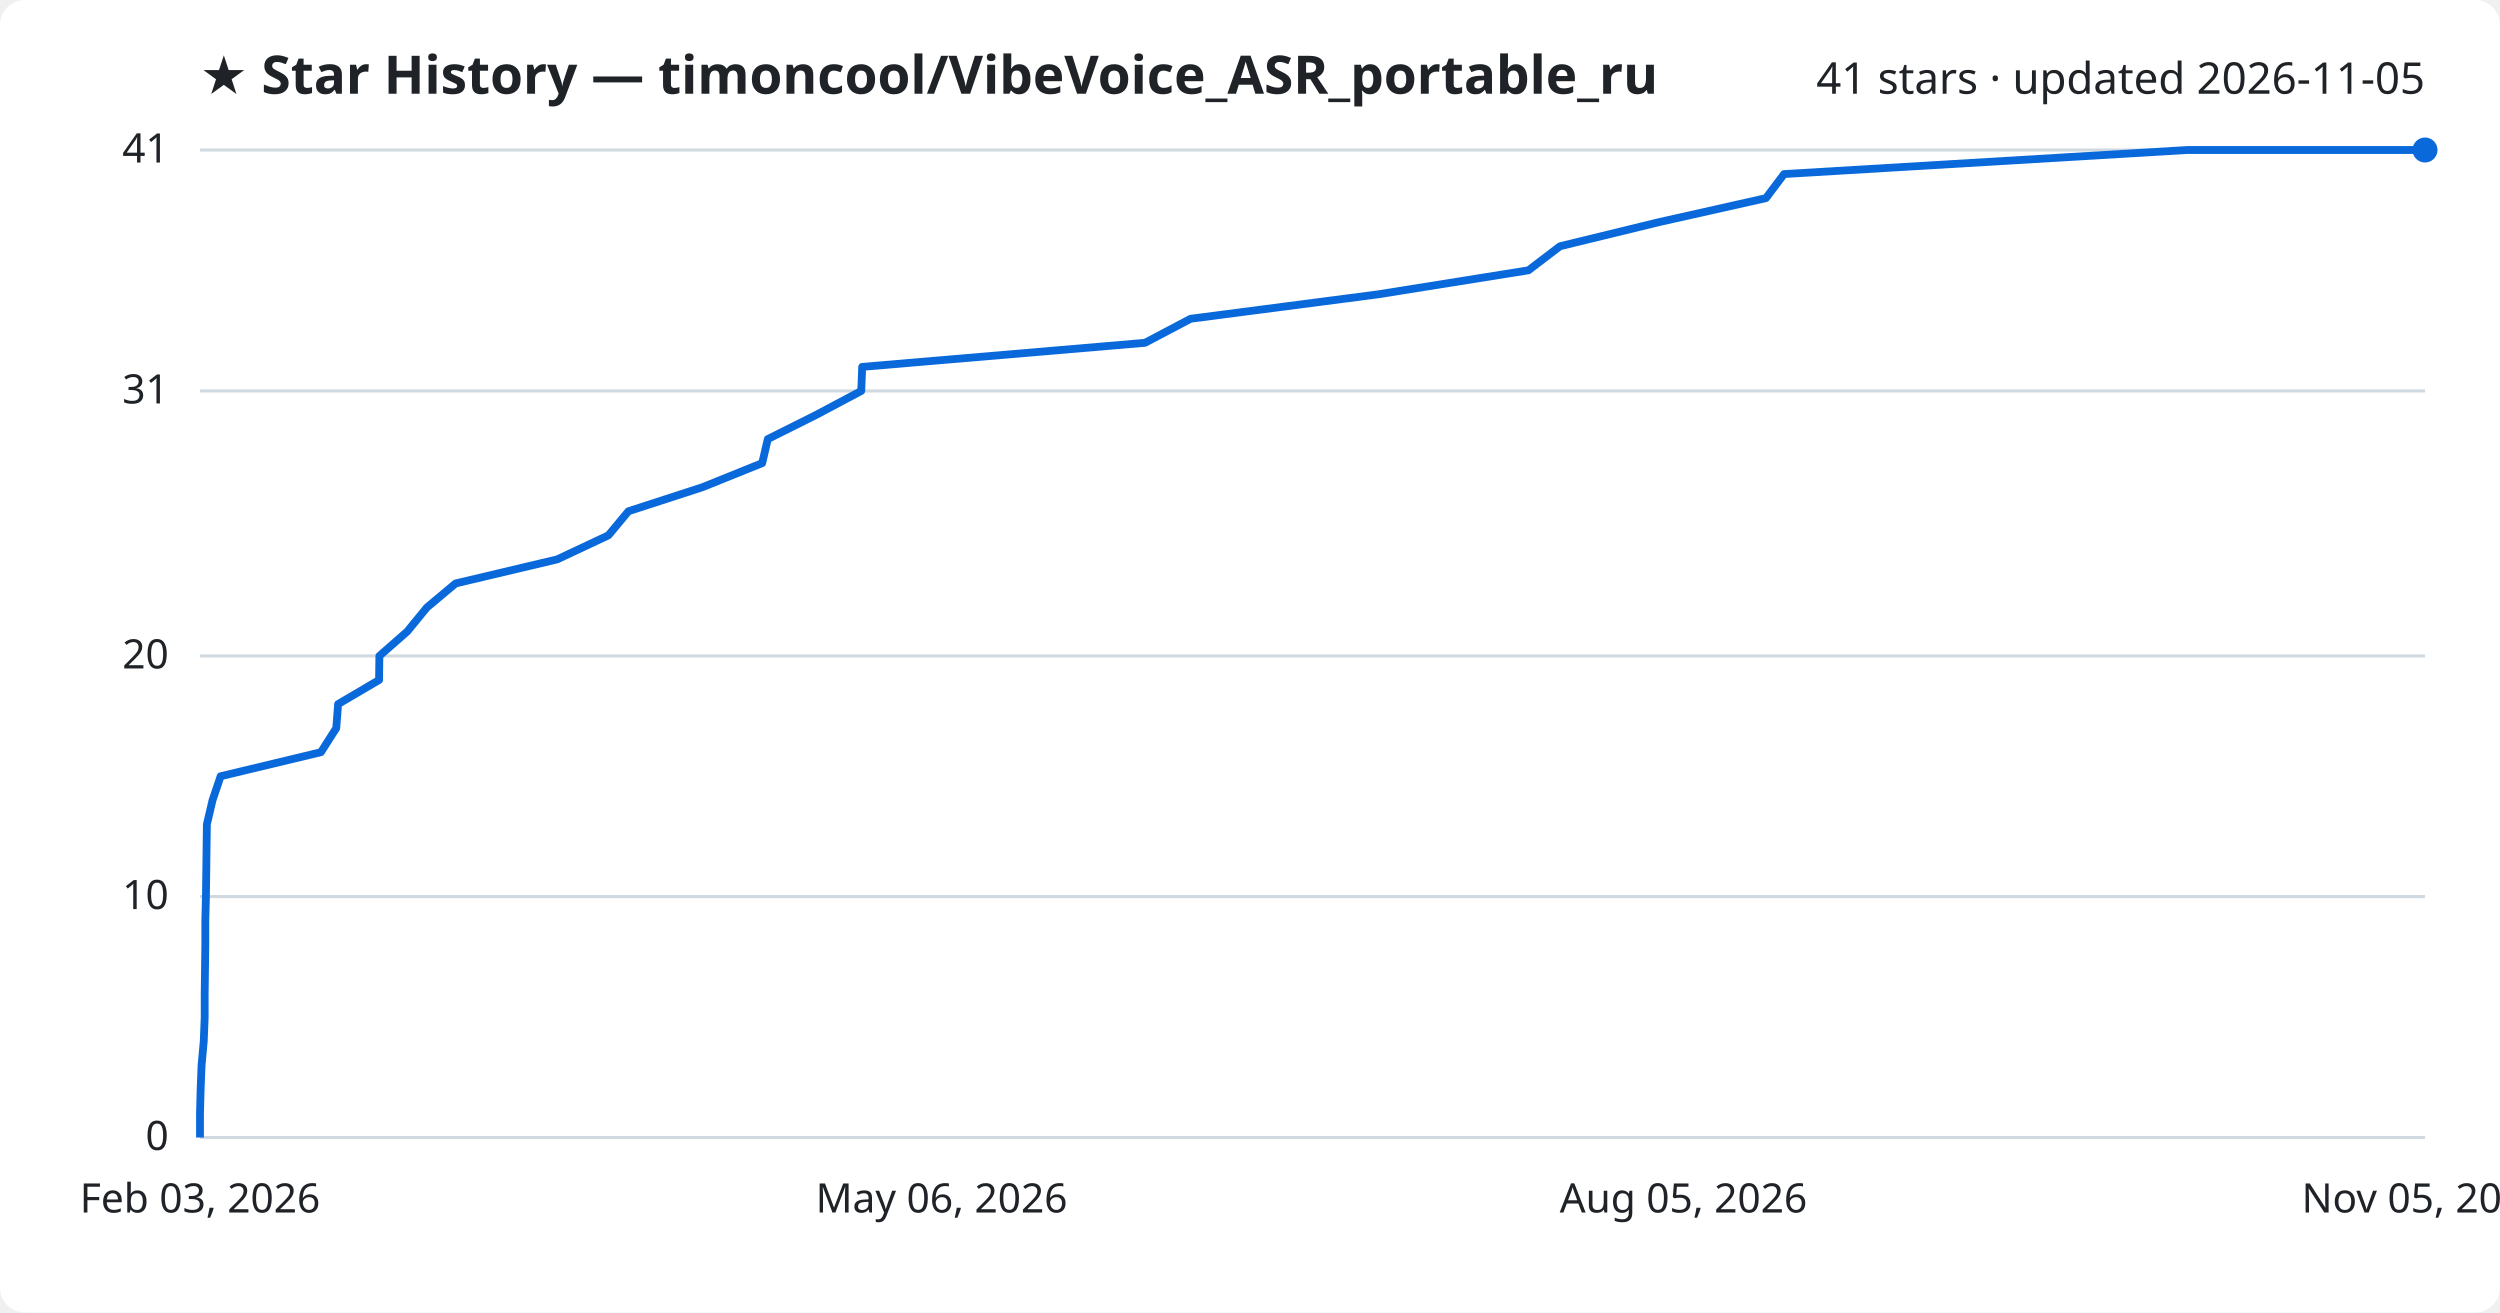
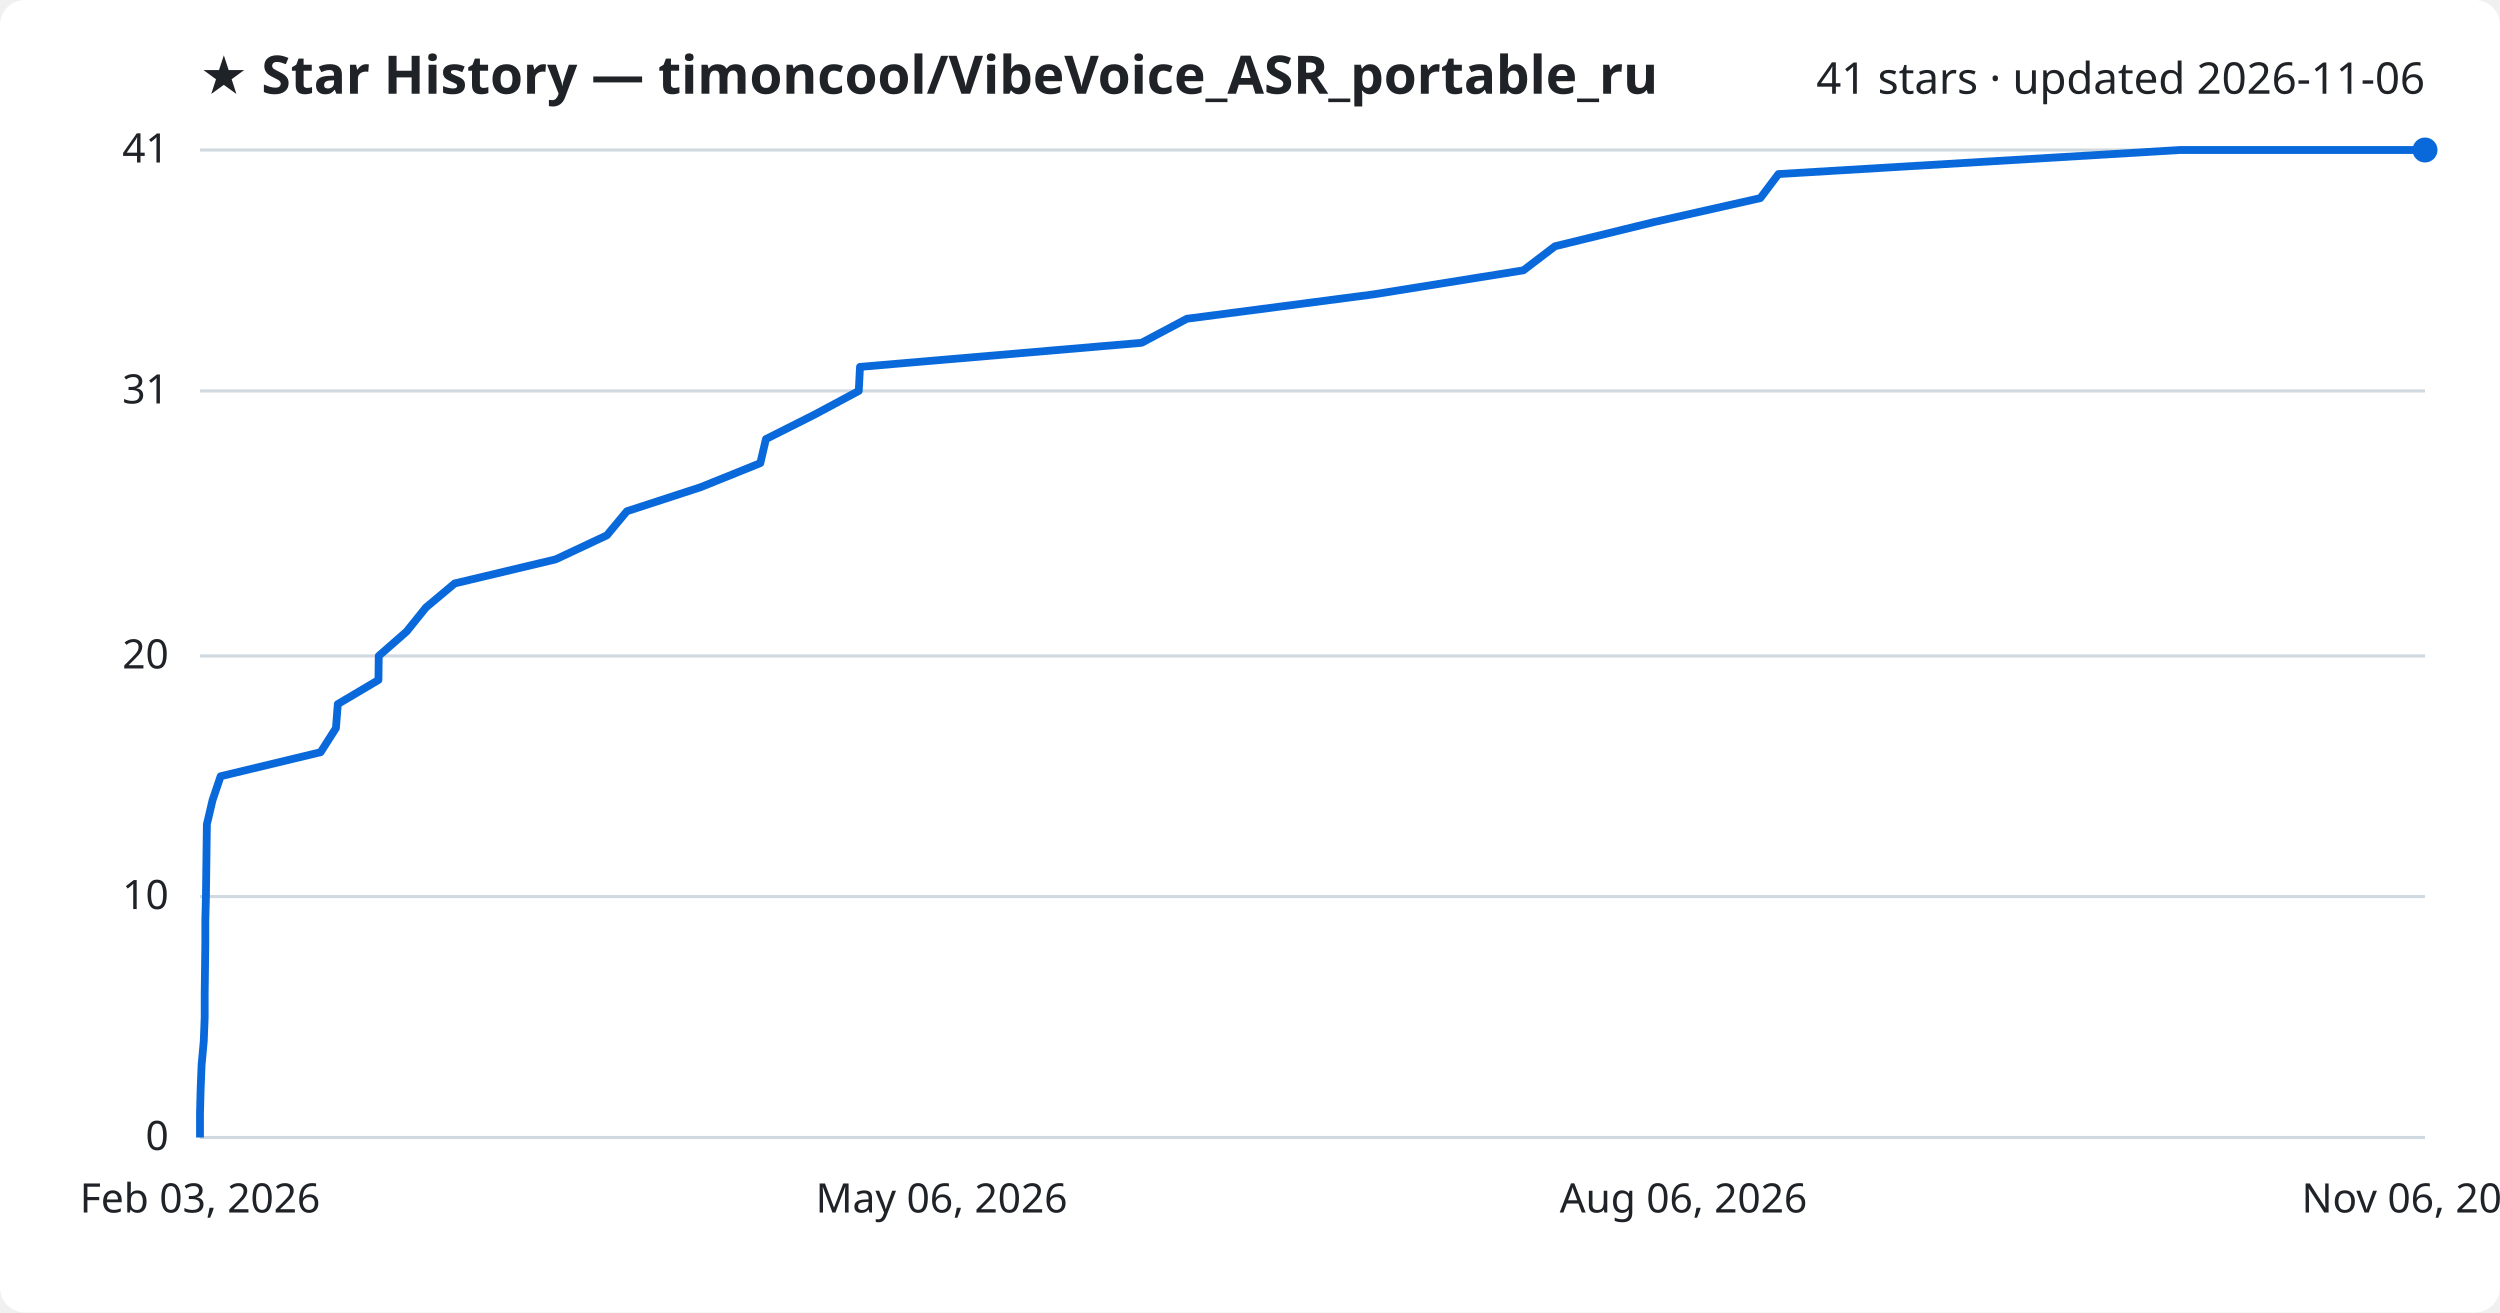
<svg xmlns="http://www.w3.org/2000/svg" viewBox="0 0 800 420" font-family="Segoe UI, sans-serif">
  <rect width="800" height="420" fill="#ffffff" rx="8" />
  <text x="64" y="30" fill="#1f2328" font-size="17" font-weight="700">★ Star History — timoncool/VibeVoice_ASR_portable_ru</text>
-   <text x="776" y="30" fill="#1f2328" font-size="14" text-anchor="end">41 stars · updated 2026-11-05</text>
+   <text x="776" y="30" fill="#1f2328" font-size="14" text-anchor="end">41 stars · updated 2026-11-06</text>
  <line x1="64" y1="364.0" x2="776" y2="364.0" stroke="#d1d9e0" stroke-width="1" />
  <text x="54" y="368.0" fill="#1f2328" font-size="13" text-anchor="end">0</text>
  <line x1="64" y1="286.9" x2="776" y2="286.9" stroke="#d1d9e0" stroke-width="1" />
  <text x="54" y="290.9" fill="#1f2328" font-size="13" text-anchor="end">10</text>
  <line x1="64" y1="209.9" x2="776" y2="209.9" stroke="#d1d9e0" stroke-width="1" />
  <text x="54" y="213.9" fill="#1f2328" font-size="13" text-anchor="end">20</text>
  <line x1="64" y1="125.1" x2="776" y2="125.1" stroke="#d1d9e0" stroke-width="1" />
  <text x="54" y="129.1" fill="#1f2328" font-size="13" text-anchor="end">31</text>
  <line x1="64" y1="48.0" x2="776" y2="48.0" stroke="#d1d9e0" stroke-width="1" />
  <text x="54" y="52.0" fill="#1f2328" font-size="13" text-anchor="end">41</text>
-   <path d="M64.0,364.0 L64.0,356.3 L64.2,348.6 L64.5,340.9 L65.2,333.2 L65.5,325.5 L65.5,317.8 L65.6,310.0 L65.7,302.3 L65.7,294.6 L65.9,286.9 L66.0,279.2 L66.1,271.5 L66.2,263.8 L68.0,256.1 L70.6,248.4 L102.7,240.7 L107.6,233.0 L108.2,225.3 L121.3,217.6 L121.4,209.9 L130.3,202.1 L136.6,194.4 L145.8,186.7 L178.3,179.0 L194.7,171.3 L201.1,163.6 L224.8,155.9 L243.9,148.2 L245.7,140.5 L261.1,132.8 L275.6,125.1 L275.9,117.4 L366.4,109.7 L381.0,102.0 L440.9,94.2 L489.1,86.5 L499.2,78.8 L530.8,71.1 L565.1,63.4 L570.9,55.7 L699.9,48.0 L776.0,48.0" fill="none" stroke="#0969da" stroke-width="2.5" stroke-linejoin="round" />
+   <path d="M64.0,364.0 L64.0,356.3 L64.2,348.6 L64.5,340.9 L65.2,333.2 L65.5,325.5 L65.5,317.8 L65.6,310.0 L65.7,302.3 L65.7,294.6 L65.9,286.9 L66.0,279.2 L66.1,271.5 L66.2,263.8 L68.0,256.1 L70.6,248.4 L102.6,240.7 L107.5,233.0 L108.1,225.3 L121.1,217.6 L121.2,209.9 L130.1,202.1 L136.3,194.4 L145.5,186.7 L177.8,179.0 L194.2,171.3 L200.6,163.6 L224.2,155.9 L243.3,148.2 L245.1,140.5 L260.4,132.8 L274.8,125.1 L275.2,117.4 L365.3,109.7 L379.8,102.0 L439.5,94.2 L487.5,86.5 L497.6,78.8 L529.1,71.1 L563.3,63.4 L569.1,55.7 L697.6,48.0 L776.0,48.0" fill="none" stroke="#0969da" stroke-width="2.5" stroke-linejoin="round" />
  <circle cx="776.0" cy="48.0" r="4" fill="#0969da" />
  <text x="64.0" y="388" fill="#1f2328" font-size="13" text-anchor="middle">Feb 03, 2026</text>
  <text x="301.3" y="388" fill="#1f2328" font-size="13" text-anchor="middle">May 06, 2026</text>
-   <text x="538.7" y="388" fill="#1f2328" font-size="13" text-anchor="middle">Aug 05, 2026</text>
-   <text x="776.0" y="388" fill="#1f2328" font-size="13" text-anchor="middle">Nov 05, 2026</text>
+   <text x="538.7" y="388" fill="#1f2328" font-size="13" text-anchor="middle">Aug 06, 2026</text>
+   <text x="776.0" y="388" fill="#1f2328" font-size="13" text-anchor="middle">Nov 06, 2026</text>
</svg>
